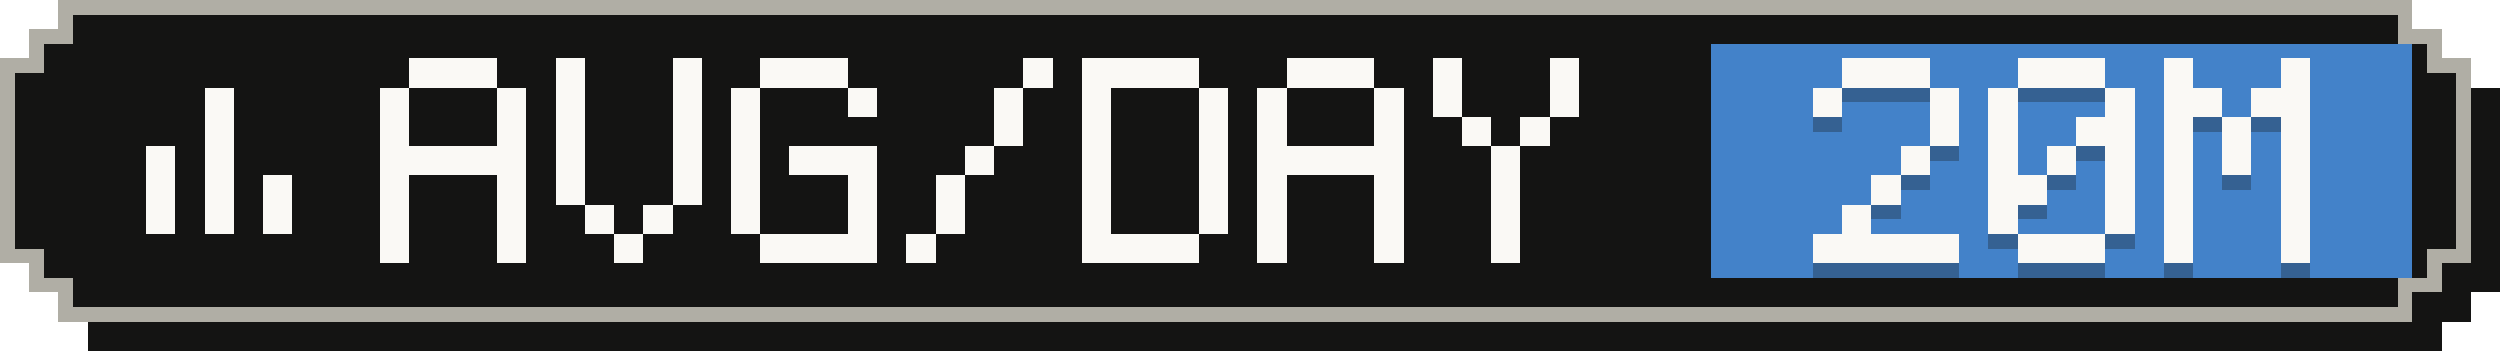
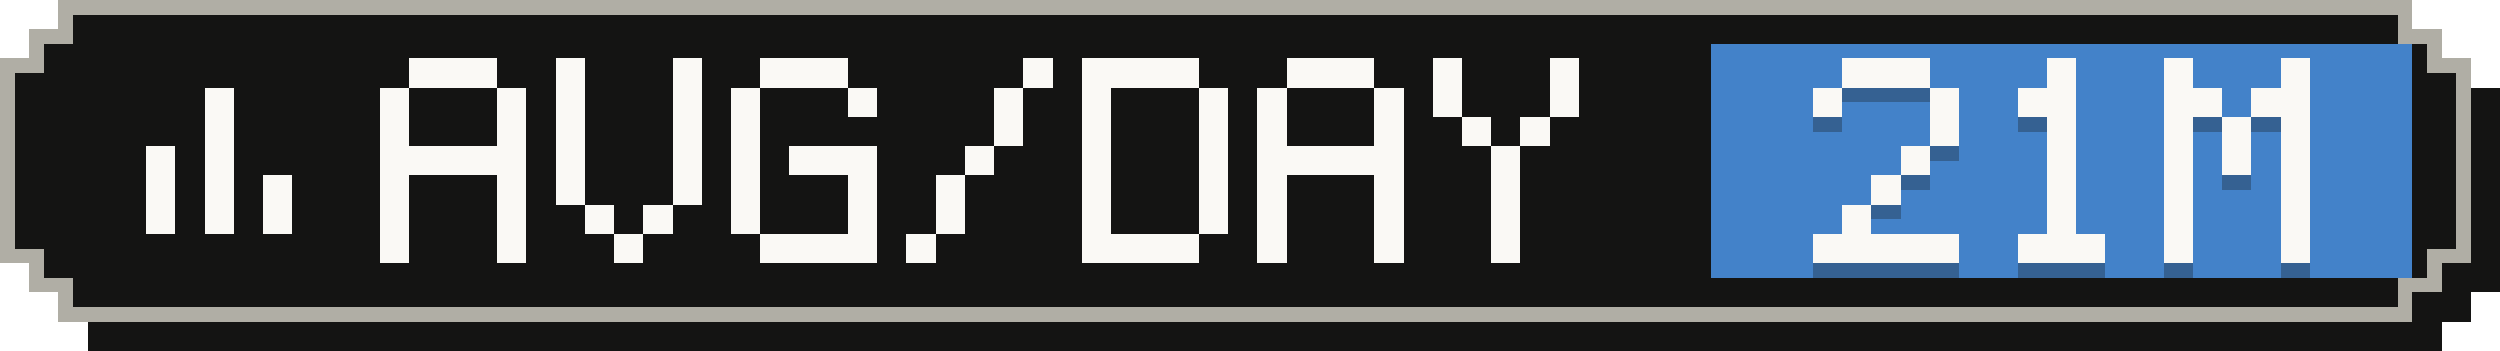
- <svg xmlns="http://www.w3.org/2000/svg" width="171" height="24" viewBox="0 0 171 24" role="img" aria-label="Average tokens per active day: 20M">
+ <svg xmlns="http://www.w3.org/2000/svg" width="171" height="24" viewBox="0 0 171 24" role="img" aria-label="Average tokens per active day: 21M">
  <g shape-rendering="crispEdges">
    <path fill="#141413" d="M6,2 H167 V4 H169 V6 H171 V20 H169 V22 H167 V24 H6 V22 H4 V20 H2 V6 H4 V4 H6 Z" />
    <path fill="#b0aea5" d="M4,0 H165 V2 H167 V4 H169 V18 H167 V20 H165 V22 H4 V20 H2 V18 H0 V4 H2 V2 H4 Z" />
    <path fill="#141413" d="M5,1 H164 V3 H166 V5 H168 V17 H166 V19 H164 V21 H5 V19 H3 V17 H1 V5 H3 V3 H5 Z" />
    <rect fill="#4382c9" x="117" y="3" width="48" height="16" />
    <g fill="#faf9f5">
      <rect x="14" y="6" width="2" height="2" />
      <rect x="14" y="8" width="2" height="2" />
      <rect x="10" y="10" width="2" height="2" />
      <rect x="14" y="10" width="2" height="2" />
      <rect x="10" y="12" width="2" height="2" />
      <rect x="14" y="12" width="2" height="2" />
      <rect x="18" y="12" width="2" height="2" />
      <rect x="10" y="14" width="2" height="2" />
      <rect x="14" y="14" width="2" height="2" />
      <rect x="18" y="14" width="2" height="2" />
    </g>
    <g fill="#faf9f5">
      <rect x="28" y="4" width="6" height="2" />
      <rect x="26" y="6" width="2" height="2" />
      <rect x="34" y="6" width="2" height="2" />
      <rect x="26" y="8" width="2" height="2" />
      <rect x="34" y="8" width="2" height="2" />
      <rect x="26" y="10" width="10" height="2" />
      <rect x="26" y="12" width="2" height="2" />
      <rect x="34" y="12" width="2" height="2" />
      <rect x="26" y="14" width="2" height="2" />
      <rect x="34" y="14" width="2" height="2" />
      <rect x="26" y="16" width="2" height="2" />
      <rect x="34" y="16" width="2" height="2" />
      <rect x="38" y="4" width="2" height="2" />
      <rect x="46" y="4" width="2" height="2" />
      <rect x="38" y="6" width="2" height="2" />
      <rect x="46" y="6" width="2" height="2" />
      <rect x="38" y="8" width="2" height="2" />
      <rect x="46" y="8" width="2" height="2" />
      <rect x="38" y="10" width="2" height="2" />
      <rect x="46" y="10" width="2" height="2" />
      <rect x="38" y="12" width="2" height="2" />
      <rect x="46" y="12" width="2" height="2" />
      <rect x="40" y="14" width="2" height="2" />
      <rect x="44" y="14" width="2" height="2" />
      <rect x="42" y="16" width="2" height="2" />
      <rect x="52" y="4" width="6" height="2" />
      <rect x="50" y="6" width="2" height="2" />
      <rect x="58" y="6" width="2" height="2" />
      <rect x="50" y="8" width="2" height="2" />
      <rect x="50" y="10" width="2" height="2" />
      <rect x="54" y="10" width="6" height="2" />
      <rect x="50" y="12" width="2" height="2" />
      <rect x="58" y="12" width="2" height="2" />
      <rect x="50" y="14" width="2" height="2" />
      <rect x="58" y="14" width="2" height="2" />
      <rect x="52" y="16" width="8" height="2" />
      <rect x="70" y="4" width="2" height="2" />
      <rect x="68" y="6" width="2" height="2" />
      <rect x="68" y="8" width="2" height="2" />
      <rect x="66" y="10" width="2" height="2" />
      <rect x="64" y="12" width="2" height="2" />
      <rect x="64" y="14" width="2" height="2" />
      <rect x="62" y="16" width="2" height="2" />
      <rect x="74" y="4" width="8" height="2" />
      <rect x="74" y="6" width="2" height="2" />
      <rect x="82" y="6" width="2" height="2" />
      <rect x="74" y="8" width="2" height="2" />
      <rect x="82" y="8" width="2" height="2" />
      <rect x="74" y="10" width="2" height="2" />
      <rect x="82" y="10" width="2" height="2" />
      <rect x="74" y="12" width="2" height="2" />
      <rect x="82" y="12" width="2" height="2" />
      <rect x="74" y="14" width="2" height="2" />
      <rect x="82" y="14" width="2" height="2" />
      <rect x="74" y="16" width="8" height="2" />
      <rect x="88" y="4" width="6" height="2" />
      <rect x="86" y="6" width="2" height="2" />
      <rect x="94" y="6" width="2" height="2" />
      <rect x="86" y="8" width="2" height="2" />
      <rect x="94" y="8" width="2" height="2" />
      <rect x="86" y="10" width="10" height="2" />
      <rect x="86" y="12" width="2" height="2" />
      <rect x="94" y="12" width="2" height="2" />
      <rect x="86" y="14" width="2" height="2" />
      <rect x="94" y="14" width="2" height="2" />
      <rect x="86" y="16" width="2" height="2" />
      <rect x="94" y="16" width="2" height="2" />
      <rect x="98" y="4" width="2" height="2" />
      <rect x="106" y="4" width="2" height="2" />
      <rect x="98" y="6" width="2" height="2" />
      <rect x="106" y="6" width="2" height="2" />
      <rect x="100" y="8" width="2" height="2" />
      <rect x="104" y="8" width="2" height="2" />
      <rect x="102" y="10" width="2" height="2" />
      <rect x="102" y="12" width="2" height="2" />
      <rect x="102" y="14" width="2" height="2" />
      <rect x="102" y="16" width="2" height="2" />
    </g>
    <g fill="#141413" fill-opacity=".3">
      <rect x="126" y="5" width="6" height="2" />
      <rect x="124" y="7" width="2" height="2" />
      <rect x="132" y="7" width="2" height="2" />
      <rect x="132" y="9" width="2" height="2" />
      <rect x="130" y="11" width="2" height="2" />
      <rect x="128" y="13" width="2" height="2" />
      <rect x="126" y="15" width="2" height="2" />
      <rect x="124" y="17" width="10" height="2" />
-       <rect x="138" y="5" width="6" height="2" />
-       <rect x="136" y="7" width="2" height="2" />
-       <rect x="144" y="7" width="2" height="2" />
-       <rect x="136" y="9" width="2" height="2" />
-       <rect x="142" y="9" width="4" height="2" />
-       <rect x="136" y="11" width="2" height="2" />
+       <rect x="140" y="5" width="2" height="2" />
+       <rect x="138" y="7" width="4" height="2" />
+       <rect x="140" y="9" width="2" height="2" />
      <rect x="140" y="11" width="2" height="2" />
-       <rect x="144" y="11" width="2" height="2" />
-       <rect x="136" y="13" width="4" height="2" />
-       <rect x="144" y="13" width="2" height="2" />
-       <rect x="136" y="15" width="2" height="2" />
-       <rect x="144" y="15" width="2" height="2" />
+       <rect x="140" y="13" width="2" height="2" />
+       <rect x="140" y="15" width="2" height="2" />
      <rect x="138" y="17" width="6" height="2" />
      <rect x="148" y="5" width="2" height="2" />
      <rect x="156" y="5" width="2" height="2" />
      <rect x="148" y="7" width="4" height="2" />
      <rect x="154" y="7" width="4" height="2" />
      <rect x="148" y="9" width="2" height="2" />
      <rect x="152" y="9" width="2" height="2" />
      <rect x="156" y="9" width="2" height="2" />
      <rect x="148" y="11" width="2" height="2" />
      <rect x="152" y="11" width="2" height="2" />
      <rect x="156" y="11" width="2" height="2" />
      <rect x="148" y="13" width="2" height="2" />
      <rect x="156" y="13" width="2" height="2" />
      <rect x="148" y="15" width="2" height="2" />
      <rect x="156" y="15" width="2" height="2" />
      <rect x="148" y="17" width="2" height="2" />
      <rect x="156" y="17" width="2" height="2" />
    </g>
    <g fill="#faf9f5">
      <rect x="126" y="4" width="6" height="2" />
      <rect x="124" y="6" width="2" height="2" />
      <rect x="132" y="6" width="2" height="2" />
      <rect x="132" y="8" width="2" height="2" />
      <rect x="130" y="10" width="2" height="2" />
      <rect x="128" y="12" width="2" height="2" />
      <rect x="126" y="14" width="2" height="2" />
      <rect x="124" y="16" width="10" height="2" />
-       <rect x="138" y="4" width="6" height="2" />
-       <rect x="136" y="6" width="2" height="2" />
-       <rect x="144" y="6" width="2" height="2" />
-       <rect x="136" y="8" width="2" height="2" />
-       <rect x="142" y="8" width="4" height="2" />
-       <rect x="136" y="10" width="2" height="2" />
+       <rect x="140" y="4" width="2" height="2" />
+       <rect x="138" y="6" width="4" height="2" />
+       <rect x="140" y="8" width="2" height="2" />
      <rect x="140" y="10" width="2" height="2" />
-       <rect x="144" y="10" width="2" height="2" />
-       <rect x="136" y="12" width="4" height="2" />
-       <rect x="144" y="12" width="2" height="2" />
-       <rect x="136" y="14" width="2" height="2" />
-       <rect x="144" y="14" width="2" height="2" />
+       <rect x="140" y="12" width="2" height="2" />
+       <rect x="140" y="14" width="2" height="2" />
      <rect x="138" y="16" width="6" height="2" />
      <rect x="148" y="4" width="2" height="2" />
      <rect x="156" y="4" width="2" height="2" />
      <rect x="148" y="6" width="4" height="2" />
      <rect x="154" y="6" width="4" height="2" />
      <rect x="148" y="8" width="2" height="2" />
      <rect x="152" y="8" width="2" height="2" />
      <rect x="156" y="8" width="2" height="2" />
      <rect x="148" y="10" width="2" height="2" />
      <rect x="152" y="10" width="2" height="2" />
      <rect x="156" y="10" width="2" height="2" />
      <rect x="148" y="12" width="2" height="2" />
      <rect x="156" y="12" width="2" height="2" />
      <rect x="148" y="14" width="2" height="2" />
      <rect x="156" y="14" width="2" height="2" />
      <rect x="148" y="16" width="2" height="2" />
      <rect x="156" y="16" width="2" height="2" />
    </g>
  </g>
</svg>
